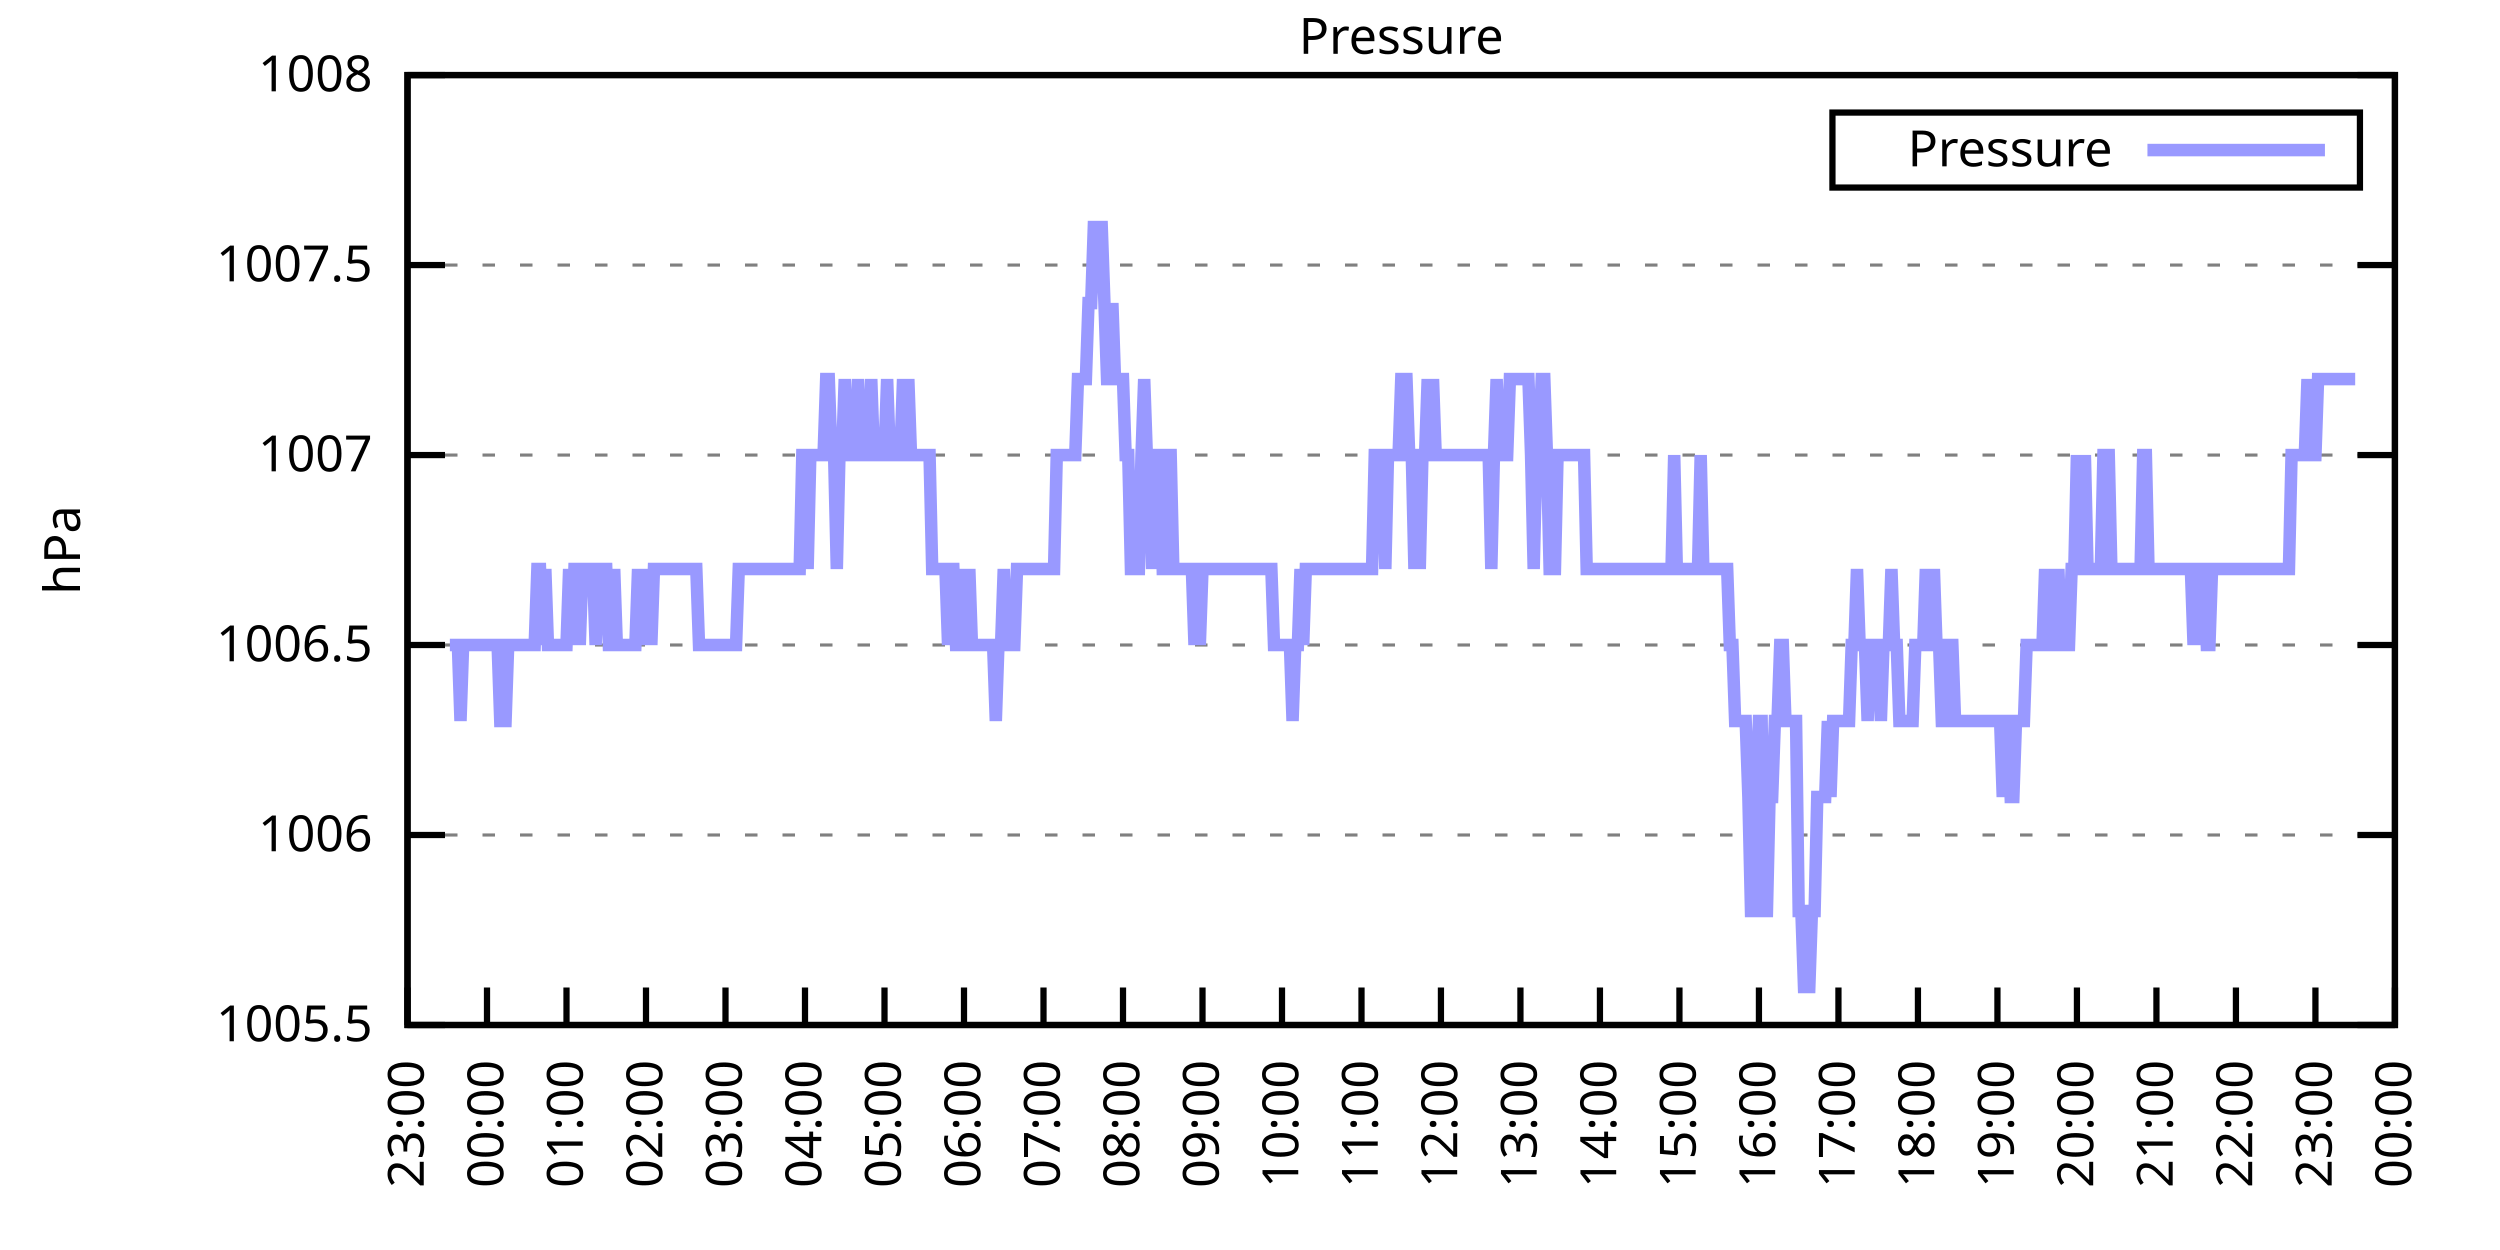
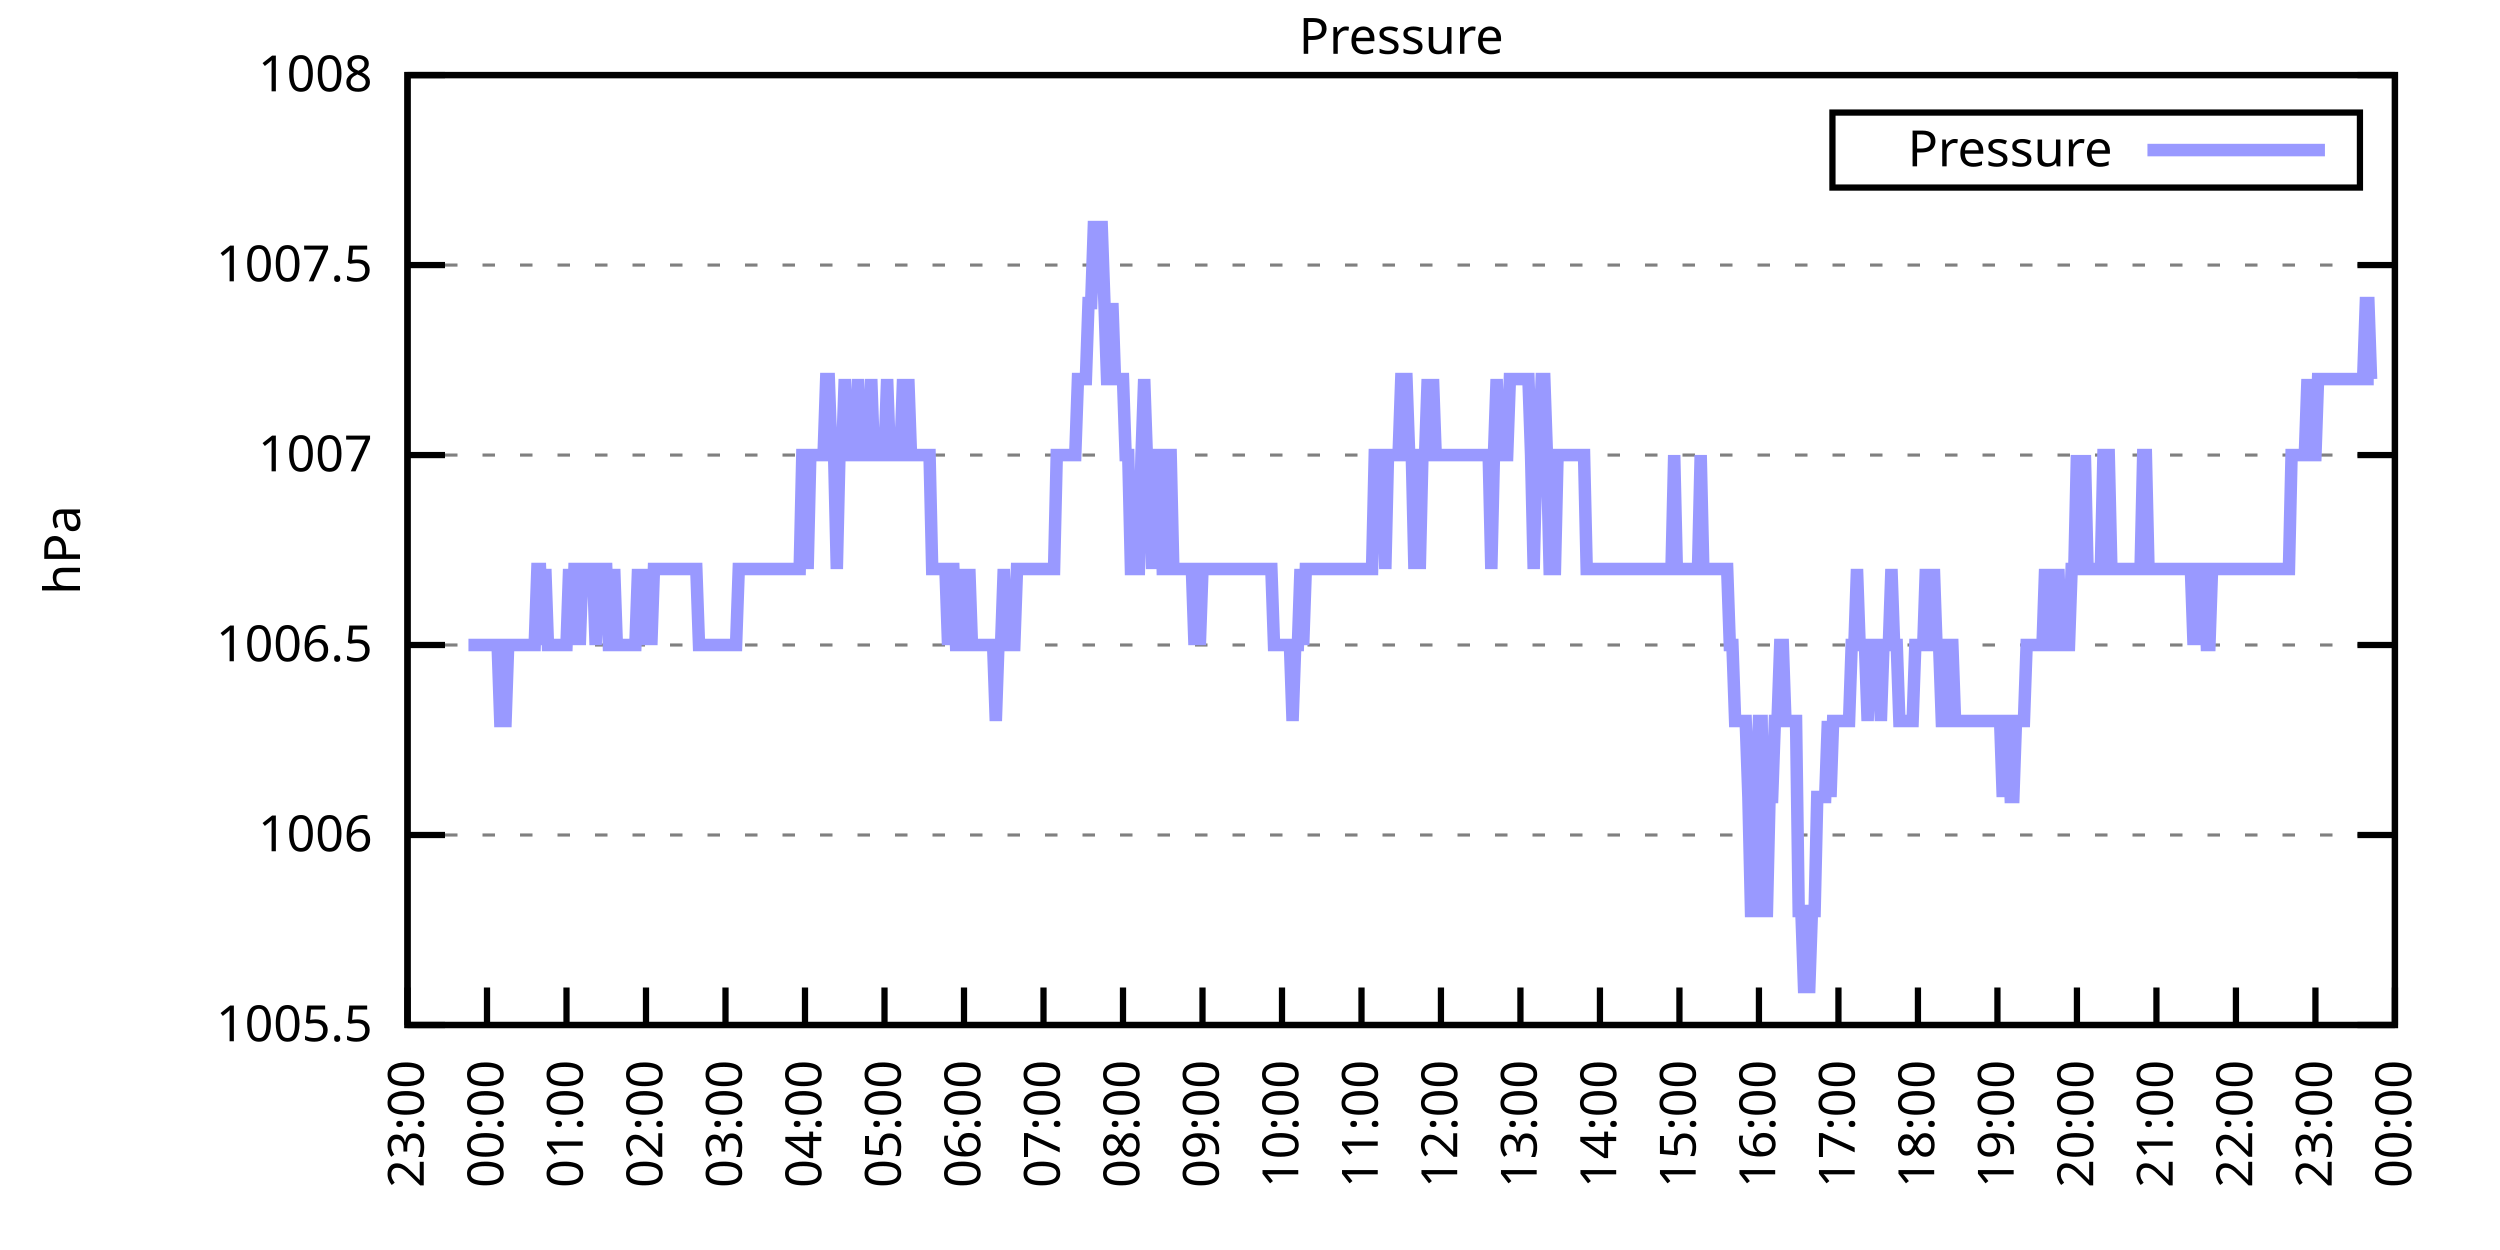
<svg xmlns="http://www.w3.org/2000/svg" xmlns:xlink="http://www.w3.org/1999/xlink" width="400" height="200" viewBox="0 0 400 200">
  <g id="gnuplot_canvas">
    <rect x="0" y="0" width="400" height="200" fill="none" />
    <defs>
      <circle id="gpDot" r="0.5" stroke-width="0.5" stroke="currentColor" />
      <path id="gpPt0" stroke-width="0.333" stroke="currentColor" d="M-1,0 h2 M0,-1 v2" />
      <path id="gpPt1" stroke-width="0.333" stroke="currentColor" d="M-1,-1 L1,1 M1,-1 L-1,1" />
      <path id="gpPt2" stroke-width="0.333" stroke="currentColor" d="M-1,0 L1,0 M0,-1 L0,1 M-1,-1 L1,1 M-1,1 L1,-1" />
      <rect id="gpPt3" stroke-width="0.333" stroke="currentColor" x="-1" y="-1" width="2" height="2" />
      <rect id="gpPt4" stroke-width="0.333" stroke="currentColor" fill="currentColor" x="-1" y="-1" width="2" height="2" />
      <circle id="gpPt5" stroke-width="0.333" stroke="currentColor" cx="0" cy="0" r="1" />
      <use xlink:href="#gpPt5" id="gpPt6" fill="currentColor" stroke="none" />
      <path id="gpPt7" stroke-width="0.333" stroke="currentColor" d="M0,-1.33 L-1.33,0.67 L1.33,0.67 z" />
      <use xlink:href="#gpPt7" id="gpPt8" fill="currentColor" stroke="none" />
      <use xlink:href="#gpPt7" id="gpPt9" stroke="currentColor" transform="rotate(180)" />
      <use xlink:href="#gpPt9" id="gpPt10" fill="currentColor" stroke="none" />
      <use xlink:href="#gpPt3" id="gpPt11" stroke="currentColor" transform="rotate(45)" />
      <use xlink:href="#gpPt11" id="gpPt12" fill="currentColor" stroke="none" />
      <path id="gpPt13" stroke-width="0.333" stroke="currentColor" d="M0,1.330 L1.265,0.411 L0.782,-1.067 L-0.782,-1.076 L-1.265,0.411 z" />
      <use xlink:href="#gpPt13" id="gpPt14" fill="currentColor" stroke="none" />
      <filter id="textbox" filterUnits="objectBoundingBox" x="0" y="0" height="1" width="1">
        <feFlood flood-color="white" flood-opacity="1" result="bgnd" />
        <feComposite in="SourceGraphic" in2="bgnd" operator="atop" />
      </filter>
      <filter id="greybox" filterUnits="objectBoundingBox" x="0" y="0" height="1" width="1">
        <feFlood flood-color="lightgrey" flood-opacity="1" result="grey" />
        <feComposite in="SourceGraphic" in2="grey" operator="atop" />
      </filter>
    </defs>
    <g fill="none" color="white" stroke="currentColor" stroke-width="1.00" stroke-linecap="butt" stroke-linejoin="miter">
</g>
    <g fill="none" color="black" stroke="currentColor" stroke-width="1.00" stroke-linecap="butt" stroke-linejoin="miter">
      <g stroke="none" shape-rendering="crispEdges">
        <polygon fill="rgb(255, 255, 255)" points="65.20,164.00 383.18,164.00 383.18,12.02 65.20,12.02 " />
      </g>
    </g>
    <g fill="none" color="black" stroke="currentColor" stroke-width="1.00" stroke-linecap="butt" stroke-linejoin="miter">
</g>
    <g fill="none" color="black" stroke="black" stroke-width="0.50" stroke-linecap="butt" stroke-linejoin="miter">
</g>
    <g fill="none" color="gray" stroke="currentColor" stroke-width="0.50" stroke-linecap="butt" stroke-linejoin="miter">
      <path stroke="gray" stroke-dasharray="2,4" class="gridline" d="M65.20,164.00 L383.19,164.00  " />
    </g>
    <g fill="none" color="gray" stroke="gray" stroke-width="1.00" stroke-linecap="butt" stroke-linejoin="miter">
</g>
    <g fill="none" color="black" stroke="currentColor" stroke-width="1.00" stroke-linecap="butt" stroke-linejoin="miter">
      <path stroke="black" d="M65.20,164.00 L71.20,164.00 M383.19,164.00 L377.19,164.00  " />
      <g transform="translate(59.60,166.60)" stroke="none" fill="black" font-family="Sans" font-size="8.00" text-anchor="end">
        <text>
          <tspan font-family="Sans"> 1005.5</tspan>
        </text>
      </g>
    </g>
    <g fill="none" color="black" stroke="currentColor" stroke-width="1.00" stroke-linecap="butt" stroke-linejoin="miter">
</g>
    <g fill="none" color="black" stroke="black" stroke-width="0.50" stroke-linecap="butt" stroke-linejoin="miter">
</g>
    <g fill="none" color="gray" stroke="currentColor" stroke-width="0.50" stroke-linecap="butt" stroke-linejoin="miter">
      <path stroke="gray" stroke-dasharray="2,4" class="gridline" d="M65.20,133.60 L383.19,133.60  " />
    </g>
    <g fill="none" color="gray" stroke="gray" stroke-width="1.00" stroke-linecap="butt" stroke-linejoin="miter">
</g>
    <g fill="none" color="black" stroke="currentColor" stroke-width="1.00" stroke-linecap="butt" stroke-linejoin="miter">
      <path stroke="black" d="M65.20,133.60 L71.20,133.60 M383.19,133.60 L377.19,133.60  " />
      <g transform="translate(59.60,136.20)" stroke="none" fill="black" font-family="Sans" font-size="8.00" text-anchor="end">
        <text>
          <tspan font-family="Sans"> 1006</tspan>
        </text>
      </g>
    </g>
    <g fill="none" color="black" stroke="currentColor" stroke-width="1.00" stroke-linecap="butt" stroke-linejoin="miter">
</g>
    <g fill="none" color="black" stroke="black" stroke-width="0.50" stroke-linecap="butt" stroke-linejoin="miter">
</g>
    <g fill="none" color="gray" stroke="currentColor" stroke-width="0.50" stroke-linecap="butt" stroke-linejoin="miter">
      <path stroke="gray" stroke-dasharray="2,4" class="gridline" d="M65.20,103.20 L383.19,103.20  " />
    </g>
    <g fill="none" color="gray" stroke="gray" stroke-width="1.00" stroke-linecap="butt" stroke-linejoin="miter">
</g>
    <g fill="none" color="black" stroke="currentColor" stroke-width="1.00" stroke-linecap="butt" stroke-linejoin="miter">
      <path stroke="black" d="M65.20,103.20 L71.20,103.20 M383.19,103.20 L377.19,103.20  " />
      <g transform="translate(59.60,105.80)" stroke="none" fill="black" font-family="Sans" font-size="8.00" text-anchor="end">
        <text>
          <tspan font-family="Sans"> 1006.5</tspan>
        </text>
      </g>
    </g>
    <g fill="none" color="black" stroke="currentColor" stroke-width="1.00" stroke-linecap="butt" stroke-linejoin="miter">
</g>
    <g fill="none" color="black" stroke="black" stroke-width="0.50" stroke-linecap="butt" stroke-linejoin="miter">
</g>
    <g fill="none" color="gray" stroke="currentColor" stroke-width="0.50" stroke-linecap="butt" stroke-linejoin="miter">
      <path stroke="gray" stroke-dasharray="2,4" class="gridline" d="M65.20,72.81 L383.19,72.81  " />
    </g>
    <g fill="none" color="gray" stroke="gray" stroke-width="1.00" stroke-linecap="butt" stroke-linejoin="miter">
</g>
    <g fill="none" color="black" stroke="currentColor" stroke-width="1.00" stroke-linecap="butt" stroke-linejoin="miter">
      <path stroke="black" d="M65.20,72.81 L71.20,72.81 M383.19,72.81 L377.19,72.81  " />
      <g transform="translate(59.60,75.41)" stroke="none" fill="black" font-family="Sans" font-size="8.00" text-anchor="end">
        <text>
          <tspan font-family="Sans"> 1007</tspan>
        </text>
      </g>
    </g>
    <g fill="none" color="black" stroke="currentColor" stroke-width="1.00" stroke-linecap="butt" stroke-linejoin="miter">
</g>
    <g fill="none" color="black" stroke="black" stroke-width="0.50" stroke-linecap="butt" stroke-linejoin="miter">
</g>
    <g fill="none" color="gray" stroke="currentColor" stroke-width="0.50" stroke-linecap="butt" stroke-linejoin="miter">
      <path stroke="gray" stroke-dasharray="2,4" class="gridline" d="M65.20,42.41 L383.19,42.41  " />
    </g>
    <g fill="none" color="gray" stroke="gray" stroke-width="1.00" stroke-linecap="butt" stroke-linejoin="miter">
</g>
    <g fill="none" color="black" stroke="currentColor" stroke-width="1.00" stroke-linecap="butt" stroke-linejoin="miter">
      <path stroke="black" d="M65.20,42.41 L71.20,42.41 M383.19,42.41 L377.19,42.41  " />
      <g transform="translate(59.60,45.01)" stroke="none" fill="black" font-family="Sans" font-size="8.00" text-anchor="end">
        <text>
          <tspan font-family="Sans"> 1007.5</tspan>
        </text>
      </g>
    </g>
    <g fill="none" color="black" stroke="currentColor" stroke-width="1.00" stroke-linecap="butt" stroke-linejoin="miter">
</g>
    <g fill="none" color="black" stroke="black" stroke-width="0.50" stroke-linecap="butt" stroke-linejoin="miter">
</g>
    <g fill="none" color="gray" stroke="currentColor" stroke-width="0.50" stroke-linecap="butt" stroke-linejoin="miter">
      <path stroke="gray" stroke-dasharray="2,4" class="gridline" d="M65.20,12.01 L383.19,12.01  " />
    </g>
    <g fill="none" color="gray" stroke="gray" stroke-width="1.00" stroke-linecap="butt" stroke-linejoin="miter">
</g>
    <g fill="none" color="black" stroke="currentColor" stroke-width="1.00" stroke-linecap="butt" stroke-linejoin="miter">
      <path stroke="black" d="M65.20,12.01 L71.20,12.01 M383.19,12.01 L377.19,12.01  " />
      <g transform="translate(59.60,14.61)" stroke="none" fill="black" font-family="Sans" font-size="8.00" text-anchor="end">
        <text>
          <tspan font-family="Sans"> 1008</tspan>
        </text>
      </g>
    </g>
    <g fill="none" color="black" stroke="currentColor" stroke-width="1.00" stroke-linecap="butt" stroke-linejoin="miter">
      <path stroke="black" d="M65.20,164.00 L65.20,158.00  " />
      <g transform="translate(67.80,169.60) rotate(270.00)" stroke="none" fill="black" font-family="Sans" font-size="8.00" text-anchor="end">
        <text>
          <tspan font-family="Sans">23:00</tspan>
        </text>
      </g>
    </g>
    <g fill="none" color="black" stroke="currentColor" stroke-width="1.00" stroke-linecap="butt" stroke-linejoin="miter">
      <path stroke="black" d="M77.92,164.00 L77.92,158.00  " />
      <g transform="translate(80.52,169.60) rotate(270.00)" stroke="none" fill="black" font-family="Sans" font-size="8.00" text-anchor="end">
        <text>
          <tspan font-family="Sans">00:00</tspan>
        </text>
      </g>
    </g>
    <g fill="none" color="black" stroke="currentColor" stroke-width="1.00" stroke-linecap="butt" stroke-linejoin="miter">
      <path stroke="black" d="M90.64,164.00 L90.64,158.00  " />
      <g transform="translate(93.24,169.60) rotate(270.00)" stroke="none" fill="black" font-family="Sans" font-size="8.00" text-anchor="end">
        <text>
          <tspan font-family="Sans">01:00</tspan>
        </text>
      </g>
    </g>
    <g fill="none" color="black" stroke="currentColor" stroke-width="1.00" stroke-linecap="butt" stroke-linejoin="miter">
      <path stroke="black" d="M103.36,164.00 L103.36,158.00  " />
      <g transform="translate(105.96,169.60) rotate(270.00)" stroke="none" fill="black" font-family="Sans" font-size="8.00" text-anchor="end">
        <text>
          <tspan font-family="Sans">02:00</tspan>
        </text>
      </g>
    </g>
    <g fill="none" color="black" stroke="currentColor" stroke-width="1.00" stroke-linecap="butt" stroke-linejoin="miter">
      <path stroke="black" d="M116.08,164.00 L116.08,158.00  " />
      <g transform="translate(118.68,169.60) rotate(270.00)" stroke="none" fill="black" font-family="Sans" font-size="8.00" text-anchor="end">
        <text>
          <tspan font-family="Sans">03:00</tspan>
        </text>
      </g>
    </g>
    <g fill="none" color="black" stroke="currentColor" stroke-width="1.00" stroke-linecap="butt" stroke-linejoin="miter">
      <path stroke="black" d="M128.80,164.00 L128.80,158.00  " />
      <g transform="translate(131.40,169.60) rotate(270.00)" stroke="none" fill="black" font-family="Sans" font-size="8.00" text-anchor="end">
        <text>
          <tspan font-family="Sans">04:00</tspan>
        </text>
      </g>
    </g>
    <g fill="none" color="black" stroke="currentColor" stroke-width="1.00" stroke-linecap="butt" stroke-linejoin="miter">
      <path stroke="black" d="M141.52,164.00 L141.52,158.00  " />
      <g transform="translate(144.12,169.60) rotate(270.00)" stroke="none" fill="black" font-family="Sans" font-size="8.00" text-anchor="end">
        <text>
          <tspan font-family="Sans">05:00</tspan>
        </text>
      </g>
    </g>
    <g fill="none" color="black" stroke="currentColor" stroke-width="1.00" stroke-linecap="butt" stroke-linejoin="miter">
      <path stroke="black" d="M154.24,164.00 L154.24,158.00  " />
      <g transform="translate(156.84,169.60) rotate(270.00)" stroke="none" fill="black" font-family="Sans" font-size="8.00" text-anchor="end">
        <text>
          <tspan font-family="Sans">06:00</tspan>
        </text>
      </g>
    </g>
    <g fill="none" color="black" stroke="currentColor" stroke-width="1.00" stroke-linecap="butt" stroke-linejoin="miter">
      <path stroke="black" d="M166.96,164.00 L166.96,158.00  " />
      <g transform="translate(169.56,169.60) rotate(270.00)" stroke="none" fill="black" font-family="Sans" font-size="8.00" text-anchor="end">
        <text>
          <tspan font-family="Sans">07:00</tspan>
        </text>
      </g>
    </g>
    <g fill="none" color="black" stroke="currentColor" stroke-width="1.00" stroke-linecap="butt" stroke-linejoin="miter">
      <path stroke="black" d="M179.68,164.00 L179.68,158.00  " />
      <g transform="translate(182.28,169.60) rotate(270.00)" stroke="none" fill="black" font-family="Sans" font-size="8.00" text-anchor="end">
        <text>
          <tspan font-family="Sans">08:00</tspan>
        </text>
      </g>
    </g>
    <g fill="none" color="black" stroke="currentColor" stroke-width="1.00" stroke-linecap="butt" stroke-linejoin="miter">
      <path stroke="black" d="M192.40,164.00 L192.40,158.00  " />
      <g transform="translate(195.00,169.60) rotate(270.00)" stroke="none" fill="black" font-family="Sans" font-size="8.00" text-anchor="end">
        <text>
          <tspan font-family="Sans">09:00</tspan>
        </text>
      </g>
    </g>
    <g fill="none" color="black" stroke="currentColor" stroke-width="1.00" stroke-linecap="butt" stroke-linejoin="miter">
      <path stroke="black" d="M205.12,164.00 L205.12,158.00  " />
      <g transform="translate(207.72,169.60) rotate(270.00)" stroke="none" fill="black" font-family="Sans" font-size="8.00" text-anchor="end">
        <text>
          <tspan font-family="Sans">10:00</tspan>
        </text>
      </g>
    </g>
    <g fill="none" color="black" stroke="currentColor" stroke-width="1.00" stroke-linecap="butt" stroke-linejoin="miter">
      <path stroke="black" d="M217.84,164.00 L217.84,158.00  " />
      <g transform="translate(220.44,169.60) rotate(270.00)" stroke="none" fill="black" font-family="Sans" font-size="8.00" text-anchor="end">
        <text>
          <tspan font-family="Sans">11:00</tspan>
        </text>
      </g>
    </g>
    <g fill="none" color="black" stroke="currentColor" stroke-width="1.00" stroke-linecap="butt" stroke-linejoin="miter">
      <path stroke="black" d="M230.55,164.00 L230.55,158.00  " />
      <g transform="translate(233.15,169.60) rotate(270.00)" stroke="none" fill="black" font-family="Sans" font-size="8.00" text-anchor="end">
        <text>
          <tspan font-family="Sans">12:00</tspan>
        </text>
      </g>
    </g>
    <g fill="none" color="black" stroke="currentColor" stroke-width="1.00" stroke-linecap="butt" stroke-linejoin="miter">
      <path stroke="black" d="M243.27,164.00 L243.27,158.00  " />
      <g transform="translate(245.87,169.60) rotate(270.00)" stroke="none" fill="black" font-family="Sans" font-size="8.00" text-anchor="end">
        <text>
          <tspan font-family="Sans">13:00</tspan>
        </text>
      </g>
    </g>
    <g fill="none" color="black" stroke="currentColor" stroke-width="1.00" stroke-linecap="butt" stroke-linejoin="miter">
      <path stroke="black" d="M255.99,164.00 L255.99,158.00  " />
      <g transform="translate(258.59,169.60) rotate(270.00)" stroke="none" fill="black" font-family="Sans" font-size="8.00" text-anchor="end">
        <text>
          <tspan font-family="Sans">14:00</tspan>
        </text>
      </g>
    </g>
    <g fill="none" color="black" stroke="currentColor" stroke-width="1.00" stroke-linecap="butt" stroke-linejoin="miter">
      <path stroke="black" d="M268.71,164.00 L268.71,158.00  " />
      <g transform="translate(271.31,169.60) rotate(270.00)" stroke="none" fill="black" font-family="Sans" font-size="8.00" text-anchor="end">
        <text>
          <tspan font-family="Sans">15:00</tspan>
        </text>
      </g>
    </g>
    <g fill="none" color="black" stroke="currentColor" stroke-width="1.00" stroke-linecap="butt" stroke-linejoin="miter">
      <path stroke="black" d="M281.43,164.00 L281.43,158.00  " />
      <g transform="translate(284.03,169.60) rotate(270.00)" stroke="none" fill="black" font-family="Sans" font-size="8.00" text-anchor="end">
        <text>
          <tspan font-family="Sans">16:00</tspan>
        </text>
      </g>
    </g>
    <g fill="none" color="black" stroke="currentColor" stroke-width="1.00" stroke-linecap="butt" stroke-linejoin="miter">
      <path stroke="black" d="M294.15,164.00 L294.15,158.00  " />
      <g transform="translate(296.75,169.60) rotate(270.00)" stroke="none" fill="black" font-family="Sans" font-size="8.00" text-anchor="end">
        <text>
          <tspan font-family="Sans">17:00</tspan>
        </text>
      </g>
    </g>
    <g fill="none" color="black" stroke="currentColor" stroke-width="1.00" stroke-linecap="butt" stroke-linejoin="miter">
      <path stroke="black" d="M306.87,164.00 L306.87,158.00  " />
      <g transform="translate(309.47,169.60) rotate(270.00)" stroke="none" fill="black" font-family="Sans" font-size="8.00" text-anchor="end">
        <text>
          <tspan font-family="Sans">18:00</tspan>
        </text>
      </g>
    </g>
    <g fill="none" color="black" stroke="currentColor" stroke-width="1.00" stroke-linecap="butt" stroke-linejoin="miter">
      <path stroke="black" d="M319.59,164.00 L319.59,158.00  " />
      <g transform="translate(322.19,169.60) rotate(270.00)" stroke="none" fill="black" font-family="Sans" font-size="8.00" text-anchor="end">
        <text>
          <tspan font-family="Sans">19:00</tspan>
        </text>
      </g>
    </g>
    <g fill="none" color="black" stroke="currentColor" stroke-width="1.00" stroke-linecap="butt" stroke-linejoin="miter">
      <path stroke="black" d="M332.31,164.00 L332.31,158.00  " />
      <g transform="translate(334.91,169.60) rotate(270.00)" stroke="none" fill="black" font-family="Sans" font-size="8.00" text-anchor="end">
        <text>
          <tspan font-family="Sans">20:00</tspan>
        </text>
      </g>
    </g>
    <g fill="none" color="black" stroke="currentColor" stroke-width="1.00" stroke-linecap="butt" stroke-linejoin="miter">
      <path stroke="black" d="M345.03,164.00 L345.03,158.00  " />
      <g transform="translate(347.63,169.60) rotate(270.00)" stroke="none" fill="black" font-family="Sans" font-size="8.00" text-anchor="end">
        <text>
          <tspan font-family="Sans">21:00</tspan>
        </text>
      </g>
    </g>
    <g fill="none" color="black" stroke="currentColor" stroke-width="1.00" stroke-linecap="butt" stroke-linejoin="miter">
      <path stroke="black" d="M357.75,164.00 L357.75,158.00  " />
      <g transform="translate(360.35,169.60) rotate(270.00)" stroke="none" fill="black" font-family="Sans" font-size="8.00" text-anchor="end">
        <text>
          <tspan font-family="Sans">22:00</tspan>
        </text>
      </g>
    </g>
    <g fill="none" color="black" stroke="currentColor" stroke-width="1.00" stroke-linecap="butt" stroke-linejoin="miter">
      <path stroke="black" d="M370.47,164.00 L370.47,158.00  " />
      <g transform="translate(373.07,169.60) rotate(270.00)" stroke="none" fill="black" font-family="Sans" font-size="8.00" text-anchor="end">
        <text>
          <tspan font-family="Sans">23:00</tspan>
        </text>
      </g>
    </g>
    <g fill="none" color="black" stroke="currentColor" stroke-width="1.00" stroke-linecap="butt" stroke-linejoin="miter">
      <path stroke="black" d="M383.19,164.00 L383.19,158.00  " />
      <g transform="translate(385.79,169.60) rotate(270.00)" stroke="none" fill="black" font-family="Sans" font-size="8.00" text-anchor="end">
        <text>
          <tspan font-family="Sans">00:00</tspan>
        </text>
      </g>
    </g>
    <g fill="none" color="black" stroke="currentColor" stroke-width="1.00" stroke-linecap="butt" stroke-linejoin="miter">
</g>
    <g fill="none" color="black" stroke="currentColor" stroke-width="1.00" stroke-linecap="butt" stroke-linejoin="miter">
      <path stroke="black" d="M65.20,12.01 L65.20,164.00 L383.19,164.00 L383.19,12.01 L65.20,12.01 Z  " />
    </g>
    <g fill="none" color="black" stroke="currentColor" stroke-width="1.00" stroke-linecap="butt" stroke-linejoin="miter">
</g>
    <g fill="none" color="black" stroke="currentColor" stroke-width="1.00" stroke-linecap="butt" stroke-linejoin="miter">
      <path stroke="black" d="M293.19,30.01 L293.19,18.01 L377.59,18.01 L377.59,30.01 L293.19,30.01 Z  " />
    </g>
    <g id="Pressure_plot_1">
      <g fill="none" color="white" stroke="black" stroke-width="2.00" stroke-linecap="butt" stroke-linejoin="miter">
</g>
      <g fill="none" color="black" stroke="currentColor" stroke-width="2.00" stroke-linecap="butt" stroke-linejoin="miter">
        <g transform="translate(337.99,26.61)" stroke="none" fill="black" font-family="Sans" font-size="8.00" text-anchor="end">
          <text>
            <tspan font-family="Sans">Pressure</tspan>
          </text>
        </g>
      </g>
      <g fill="none" color="black" stroke="currentColor" stroke-width="2.00" stroke-linecap="butt" stroke-linejoin="miter">
-         <path stroke="rgb(153, 153, 255)" d="M343.59,24.01 L371.99,24.01 M71.98,103.20 L72.41,103.20 L72.83,103.20 L73.26,103.20 L73.68,115.36 L74.10,103.20   L74.53,103.20 L74.95,103.20 L75.38,103.20 L75.80,103.20 L76.22,103.20 L76.65,103.20 L77.07,103.20 L77.50,103.20   L77.92,103.20 L78.34,103.20 L78.77,103.20 L79.19,103.20 L79.62,103.20 L80.04,115.36 L80.46,115.36 L80.89,115.36   L81.31,103.20 L81.74,103.20 L82.16,103.20 L82.58,103.20 L83.01,103.20 L83.43,103.20 L83.86,103.20 L84.28,103.20   L84.70,103.20 L85.13,103.20 L85.55,103.20 L85.98,91.04 L86.40,91.04 L86.82,103.20 L87.25,91.04 L87.67,103.20   L88.10,103.20 L88.52,103.20 L88.94,103.20 L89.37,103.20 L89.79,103.20 L90.22,103.20 L90.64,103.20 L91.06,91.04   L91.49,103.20 L91.91,91.04 L92.34,91.04 L92.76,103.20 L93.18,91.04 L93.61,91.04 L94.03,91.04 L94.46,91.04   L94.88,91.04 L95.30,103.20 L95.73,91.04 L96.15,91.04 L96.58,91.04 L97.00,91.04 L97.42,103.20 L97.85,103.20   L98.27,91.04 L98.69,103.20 L99.12,103.20 L99.54,103.20 L99.97,103.20 L100.39,103.20 L100.81,103.20 L101.24,103.20   L101.66,103.20 L102.09,91.04 L102.51,103.20 L102.93,91.04 L103.36,103.20 L103.78,91.04 L104.21,103.20 L104.63,91.04   L105.05,91.04 L105.48,91.04 L105.90,91.04 L106.33,91.04 L106.75,91.04 L107.17,91.04 L107.60,91.04 L108.02,91.04   L108.45,91.04 L108.87,91.04 L109.29,91.04 L109.72,91.04 L110.14,91.04 L110.57,91.04 L110.99,91.04 L111.41,91.04   L111.84,103.20 L112.26,103.20 L112.69,103.20 L113.11,103.20 L113.53,103.20 L113.96,103.20 L114.38,103.20 L114.81,103.20   L115.23,103.20 L115.65,103.20 L116.08,103.20 L116.50,103.20 L116.93,103.20 L117.35,103.20 L117.77,103.20 L118.20,91.04   L118.62,91.04 L119.05,91.04 L119.47,91.04 L119.89,91.04 L120.32,91.04 L120.74,91.04 L121.17,91.04 L121.59,91.04   L122.01,91.04 L122.44,91.04 L122.86,91.04 L123.29,91.04 L123.71,91.04 L124.13,91.04 L124.56,91.04 L124.98,91.04   L125.41,91.04 L125.83,91.04 L126.25,91.04 L126.68,91.04 L127.10,91.04 L127.53,91.04 L127.95,91.04 L128.37,72.81   L128.80,72.81 L129.22,91.04 L129.65,72.81 L130.07,72.81 L130.49,72.81 L130.92,72.81 L131.34,72.81 L131.77,72.81   L132.19,60.65 L132.61,60.65 L133.04,72.81 L133.46,72.81 L133.89,91.04 L134.31,72.81 L134.73,72.81 L135.16,60.65   L135.58,72.81 L136.01,72.81 L136.43,72.81 L136.85,72.81 L137.28,60.65 L137.70,72.81 L138.13,72.81 L138.55,72.81   L138.97,72.81 L139.40,60.65 L139.82,72.81 L140.25,72.81 L140.67,72.81 L141.09,72.81 L141.52,72.81 L141.94,60.65   L142.37,72.81 L142.79,72.81 L143.21,72.81 L143.64,72.81 L144.06,72.81 L144.49,60.65 L144.91,72.81 L145.33,60.65   L145.76,72.81 L146.18,72.81 L146.61,72.81 L147.03,72.81 L147.45,72.81 L147.88,72.81 L148.30,72.81 L148.73,72.81   L149.15,91.04 L149.57,91.04 L150.00,91.04 L150.42,91.04 L150.85,91.04 L151.27,91.04 L151.69,103.20 L152.12,91.04   L152.54,91.04 L152.97,103.20 L153.39,103.20 L153.81,103.20 L154.24,91.04 L154.66,103.20 L155.09,91.04 L155.51,103.20   L155.93,103.20 L156.36,103.20 L156.78,103.20 L157.21,103.20 L157.63,103.20 L158.05,103.20 L158.48,103.20 L158.90,103.20   L159.33,115.36 L159.75,103.20 L160.17,103.20 L160.60,91.04 L161.02,103.20 L161.44,103.20 L161.87,103.20 L162.29,103.20   L162.72,91.04 L163.14,91.04 L163.56,91.04 L163.99,91.04 L164.41,91.04 L164.84,91.04 L165.26,91.04 L165.68,91.04   L166.11,91.04 L166.53,91.04 L166.96,91.04 L167.38,91.04 L167.80,91.04 L168.23,91.04 L168.65,91.04 L169.08,72.81   L169.50,72.81 L169.92,72.81 L170.35,72.81 L170.77,72.81 L171.20,72.81 L171.62,72.81 L172.04,72.81 L172.47,60.65   L172.89,60.65 L173.32,60.65 L173.74,60.65 L174.16,48.49 L174.59,48.49 L175.01,36.33 L175.44,36.33 L175.86,36.33   L176.28,36.33 L176.71,48.49 L177.13,60.65 L177.56,60.65 L177.98,48.49 L178.40,60.65 L178.83,60.65 L179.25,60.65   L179.68,60.65 L180.10,72.81 L180.52,72.81 L180.95,91.04 L181.37,91.04 L181.80,91.04 L182.22,91.04 L182.64,72.81   L183.07,60.65 L183.49,72.81 L183.92,72.81 L184.34,91.04 L184.76,72.81 L185.19,72.81 L185.61,72.81 L186.04,91.04   L186.46,91.04 L186.88,72.81 L187.31,72.81 L187.73,91.04 L188.16,91.04 L188.58,91.04 L189.00,91.04 L189.43,91.04   L189.85,91.04 L190.28,91.04 L190.70,91.04 L191.12,103.20 L191.55,91.04 L191.97,103.20 L192.40,91.04 L192.82,91.04   L193.24,91.04 L193.67,91.04 L194.09,91.04 L194.52,91.04 L194.94,91.04 L195.36,91.04 L195.79,91.04 L196.21,91.04   L196.64,91.04 L197.06,91.04 L197.48,91.04 L197.91,91.04 L198.33,91.04 L198.76,91.04 L199.18,91.04 L199.60,91.04   L200.03,91.04 L200.45,91.04 L200.88,91.04 L201.30,91.04 L201.72,91.04 L202.15,91.04 L202.57,91.04 L203.00,91.04   L203.42,91.04 L203.84,103.20 L204.27,103.20 L204.69,103.20 L205.12,103.20 L205.54,103.20 L205.96,103.20 L206.39,103.20   L206.81,115.36 L207.24,103.20 L207.66,103.20 L208.08,91.04 L208.51,103.20 L208.93,91.04 L209.36,91.04 L209.78,91.04   L210.20,91.04 L210.63,91.04 L211.05,91.04 L211.48,91.04 L211.90,91.04 L212.32,91.04 L212.75,91.04 L213.17,91.04   L213.60,91.04 L214.02,91.04 L214.44,91.04 L214.87,91.04 L215.29,91.04 L215.72,91.04 L216.14,91.04 L216.56,91.04   L216.99,91.04 L217.41,91.04 L217.84,91.04 L218.26,91.04 L218.68,91.04 L219.11,91.04 L219.53,91.04 L219.96,72.81   L220.38,72.81 L220.80,72.81 L221.23,72.81 L221.65,91.04 L222.08,72.81 L222.50,72.81 L222.92,72.81 L223.35,72.81   L223.77,72.81 L224.20,60.65 L224.62,60.65 L225.04,60.65 L225.47,72.81 L225.89,72.81 L226.31,91.04 L226.74,72.81   L227.16,91.04 L227.59,72.81 L228.01,72.81 L228.43,60.65 L228.86,72.81 L229.28,60.65 L229.71,72.81 L230.13,72.81   L230.55,72.81 L230.98,72.81 L231.40,72.81 L231.83,72.81 L232.25,72.81 L232.67,72.81 L233.10,72.81 L233.52,72.81   L233.95,72.81 L234.37,72.81 L234.79,72.81 L235.22,72.81 L235.64,72.81 L236.07,72.81 L236.49,72.81 L236.91,72.81   L237.34,72.81 L237.76,72.81 L238.19,72.81 L238.61,91.04 L239.03,72.81 L239.46,60.65 L239.88,72.81 L240.31,72.81   L240.73,72.81 L241.15,72.81 L241.58,60.65 L242.00,60.65 L242.43,60.65 L242.85,60.65 L243.27,60.65 L243.70,60.65   L244.12,60.65 L244.55,60.65 L244.97,72.81 L245.39,91.04 L245.82,72.81 L246.24,72.81 L246.67,60.65 L247.09,60.65   L247.51,72.81 L247.94,91.04 L248.36,91.04 L248.79,91.04 L249.21,72.81 L249.63,72.81 L250.06,72.81 L250.48,72.81   L250.91,72.81 L251.33,72.81 L251.75,72.81 L252.18,72.81 L252.60,72.81 L253.03,72.81 L253.45,72.81 L253.87,91.04   L254.30,91.04 L254.72,91.04 L255.15,91.04 L255.57,91.04 L255.99,91.04 L256.42,91.04 L256.84,91.04 L257.27,91.04   L257.69,91.04 L258.11,91.04 L258.54,91.04 L258.96,91.04 L259.39,91.04 L259.81,91.04 L260.23,91.04 L260.66,91.04   L261.08,91.04 L261.51,91.04 L261.93,91.04 L262.35,91.04 L262.78,91.04 L263.20,91.04 L263.63,91.04 L264.05,91.04   L264.47,91.04 L264.90,91.04 L265.32,91.04 L265.75,91.04 L266.17,91.04 L266.59,91.04 L267.02,91.04 L267.44,91.04   L267.87,72.81 L268.29,91.04 L268.71,91.04 L269.14,91.04 L269.56,91.04 L269.99,91.04 L270.41,91.04 L270.83,91.04   L271.26,91.04 L271.68,91.04 L272.11,72.81 L272.53,91.04 L272.95,91.04 L273.38,91.04 L273.80,91.04 L274.23,91.04   L274.65,91.04 L275.07,91.04 L275.50,91.04 L275.92,91.04 L276.35,91.04 L276.77,103.20 L277.19,103.20 L277.62,115.36   L278.04,115.36 L278.47,115.36 L278.89,115.36 L279.31,115.36 L279.74,127.52 L280.16,145.76 L280.59,145.76 L281.01,127.52   L281.43,115.36 L281.86,115.36 L282.28,145.76 L282.71,145.76 L283.13,127.52 L283.55,127.52 L283.98,115.36 L284.40,115.36   L284.83,103.20 L285.25,103.20 L285.67,115.36 L286.10,115.36 L286.52,115.36 L286.95,115.36 L287.37,115.36 L287.79,145.76   L288.22,145.76 L288.64,157.92 L289.06,157.92 L289.49,157.92 L289.91,145.76 L290.34,145.76 L290.76,127.52 L291.18,127.52   L291.61,127.52 L292.03,127.52 L292.46,115.36 L292.88,127.52 L293.30,115.36 L293.73,115.36 L294.15,115.36 L294.58,115.36   L295.00,115.36 L295.42,115.36 L295.85,115.36 L296.27,103.20 L296.70,103.20 L297.12,91.04 L297.54,103.20 L297.97,103.20   L298.39,103.20 L298.82,115.36 L299.24,103.20 L299.66,103.20 L300.09,103.20 L300.51,103.20 L300.94,115.36 L301.36,103.20   L301.78,103.20 L302.21,103.20 L302.63,91.04 L303.06,103.20 L303.48,103.20 L303.90,115.36 L304.33,115.36 L304.75,115.36   L305.18,115.36 L305.60,115.36 L306.02,115.36 L306.45,103.20 L306.87,103.20 L307.30,103.20 L307.72,103.20 L308.14,91.04   L308.57,103.20 L308.99,103.20 L309.42,91.04 L309.84,103.20 L310.26,103.20 L310.69,115.36 L311.11,115.36 L311.54,103.20   L311.96,103.20 L312.38,103.20 L312.81,115.36 L313.23,115.36 L313.66,115.36 L314.08,115.36 L314.50,115.36 L314.93,115.36   L315.35,115.36 L315.78,115.36 L316.20,115.36 L316.62,115.36 L317.05,115.36 L317.47,115.36 L317.90,115.36 L318.32,115.36   L318.74,115.36 L319.17,115.36 L319.59,115.36 L320.02,115.36 L320.44,127.52 L320.86,115.36 L321.29,115.36 L321.71,127.52   L322.14,127.52 L322.56,115.36 L322.98,115.36 L323.41,115.36 L323.83,115.36 L324.26,103.20 L324.68,103.20 L325.10,103.20   L325.53,103.20 L325.95,103.20 L326.38,103.20 L326.80,103.20 L327.22,91.04 L327.65,103.20 L328.07,103.20 L328.50,91.04   L328.92,103.20 L329.34,91.04 L329.77,103.20 L330.19,103.20 L330.62,103.20 L331.04,103.20 L331.46,91.04 L331.89,91.04   L332.31,72.81 L332.74,91.04 L333.16,91.04 L333.58,72.81 L334.01,91.04 L334.43,91.04 L334.86,91.04 L335.28,91.04   L335.70,91.04 L336.13,91.04 L336.55,72.81 L336.98,72.81 L337.40,72.81 L337.82,91.04 L338.25,91.04 L338.67,91.04   L339.10,91.04 L339.52,91.04 L339.94,91.04 L340.37,91.04 L340.79,91.04 L341.22,91.04 L341.64,91.04 L342.06,91.04   L342.49,91.04 L342.91,72.81 L343.34,72.81 L343.76,91.04 L344.18,91.04 L344.61,91.04 L345.03,91.04 L345.46,91.04   L345.88,91.04 L346.30,91.04 L346.73,91.04 L347.15,91.04 L347.58,91.04 L348.00,91.04 L348.42,91.04 L348.85,91.04   L349.27,91.04 L349.70,91.04 L350.12,91.04 L350.54,91.04 L350.97,103.20 L351.39,91.04 L351.81,103.20 L352.24,91.04   L352.66,91.04 L353.09,103.20 L353.51,103.20 L353.93,91.04 L354.36,91.04 L354.78,91.04 L355.21,91.04 L355.63,91.04   L356.05,91.04 L356.48,91.04 L356.90,91.04 L357.33,91.04 L357.75,91.04 L358.17,91.04 L358.60,91.04 L359.02,91.04   L359.45,91.04 L359.87,91.04 L360.29,91.04 L360.72,91.04 L361.14,91.04 L361.57,91.04 L361.99,91.04 L362.41,91.04   L362.84,91.04 L363.26,91.04 L363.69,91.04 L364.11,91.04 L364.53,91.04 L364.96,91.04 L365.38,91.04 L365.81,91.04   L366.23,91.04 L366.65,72.81 L367.08,72.81 L367.50,72.81 L367.93,72.81 L368.35,72.81 L368.77,72.81 L369.20,60.65   L369.62,72.81 L370.05,72.81 L370.47,72.81 L370.89,60.65 L371.32,60.65 L371.74,60.65 L372.17,60.65 L372.59,60.65   L373.01,60.65 L373.44,60.65 L373.86,60.65 L374.29,60.65 L374.71,60.65 L375.13,60.65 L375.56,60.65 L375.98,60.65   L376.41,60.65 L376.83,60.65  " />
+         <path stroke="rgb(153, 153, 255)" d="M343.59,24.01 L371.99,24.01 M74.95,103.20 L75.38,103.20 L75.80,103.20 L76.22,103.20 L76.65,103.20 L77.07,103.20   L77.50,103.20 L77.92,103.20 L78.34,103.20 L78.77,103.20 L79.19,103.20 L79.62,103.20 L80.04,115.36 L80.46,115.36   L80.89,115.36 L81.31,103.20 L81.74,103.20 L82.16,103.20 L82.58,103.20 L83.01,103.20 L83.43,103.20 L83.86,103.20   L84.28,103.20 L84.70,103.20 L85.13,103.20 L85.55,103.20 L85.98,91.04 L86.40,91.04 L86.82,103.20 L87.25,91.04   L87.67,103.20 L88.10,103.20 L88.52,103.20 L88.94,103.20 L89.37,103.20 L89.79,103.20 L90.22,103.20 L90.64,103.20   L91.06,91.04 L91.49,103.20 L91.91,91.04 L92.34,91.04 L92.76,103.20 L93.18,91.04 L93.61,91.04 L94.03,91.04   L94.46,91.04 L94.88,91.04 L95.30,103.20 L95.73,91.04 L96.15,91.04 L96.58,91.04 L97.00,91.04 L97.42,103.20   L97.85,103.20 L98.27,91.04 L98.69,103.20 L99.12,103.20 L99.54,103.20 L99.97,103.20 L100.39,103.20 L100.81,103.20   L101.24,103.20 L101.66,103.20 L102.09,91.04 L102.51,103.20 L102.93,91.04 L103.36,103.20 L103.78,91.04 L104.21,103.20   L104.63,91.04 L105.05,91.04 L105.48,91.04 L105.90,91.04 L106.33,91.04 L106.75,91.04 L107.17,91.04 L107.60,91.04   L108.02,91.04 L108.45,91.04 L108.87,91.04 L109.29,91.04 L109.72,91.04 L110.14,91.04 L110.57,91.04 L110.99,91.04   L111.41,91.04 L111.84,103.20 L112.26,103.20 L112.69,103.20 L113.11,103.20 L113.53,103.20 L113.96,103.20 L114.38,103.20   L114.81,103.20 L115.23,103.20 L115.65,103.20 L116.08,103.20 L116.50,103.20 L116.93,103.20 L117.35,103.20 L117.77,103.20   L118.20,91.04 L118.62,91.04 L119.05,91.04 L119.47,91.04 L119.89,91.04 L120.32,91.04 L120.74,91.04 L121.17,91.04   L121.59,91.04 L122.01,91.04 L122.44,91.04 L122.86,91.04 L123.29,91.04 L123.71,91.04 L124.13,91.04 L124.56,91.04   L124.98,91.04 L125.41,91.04 L125.83,91.04 L126.25,91.04 L126.68,91.04 L127.10,91.04 L127.53,91.04 L127.95,91.04   L128.37,72.81 L128.80,72.81 L129.22,91.04 L129.65,72.81 L130.07,72.81 L130.49,72.81 L130.92,72.81 L131.34,72.81   L131.77,72.81 L132.19,60.65 L132.61,60.65 L133.04,72.81 L133.46,72.81 L133.89,91.04 L134.31,72.81 L134.73,72.81   L135.16,60.65 L135.58,72.81 L136.01,72.81 L136.43,72.81 L136.85,72.81 L137.28,60.65 L137.70,72.81 L138.13,72.81   L138.55,72.81 L138.97,72.81 L139.40,60.65 L139.82,72.81 L140.25,72.81 L140.67,72.81 L141.09,72.81 L141.52,72.81   L141.94,60.65 L142.37,72.81 L142.79,72.81 L143.21,72.81 L143.64,72.81 L144.06,72.81 L144.49,60.65 L144.91,72.81   L145.33,60.65 L145.76,72.81 L146.18,72.81 L146.61,72.81 L147.03,72.81 L147.45,72.81 L147.88,72.81 L148.30,72.81   L148.73,72.81 L149.15,91.04 L149.57,91.04 L150.00,91.04 L150.42,91.04 L150.85,91.04 L151.27,91.04 L151.69,103.20   L152.12,91.04 L152.54,91.04 L152.97,103.20 L153.39,103.20 L153.81,103.20 L154.24,91.04 L154.66,103.20 L155.09,91.04   L155.51,103.20 L155.93,103.20 L156.36,103.20 L156.78,103.20 L157.21,103.20 L157.63,103.20 L158.05,103.20 L158.48,103.20   L158.90,103.20 L159.33,115.36 L159.75,103.20 L160.17,103.20 L160.60,91.04 L161.02,103.20 L161.44,103.20 L161.87,103.20   L162.29,103.20 L162.72,91.04 L163.14,91.04 L163.56,91.04 L163.99,91.04 L164.41,91.04 L164.84,91.04 L165.26,91.04   L165.68,91.04 L166.11,91.04 L166.53,91.04 L166.96,91.04 L167.38,91.04 L167.80,91.04 L168.23,91.04 L168.65,91.04   L169.08,72.81 L169.50,72.81 L169.92,72.81 L170.35,72.81 L170.77,72.81 L171.20,72.81 L171.62,72.81 L172.04,72.81   L172.47,60.65 L172.89,60.65 L173.32,60.65 L173.74,60.65 L174.16,48.49 L174.59,48.49 L175.01,36.33 L175.44,36.33   L175.86,36.33 L176.28,36.33 L176.71,48.49 L177.13,60.65 L177.56,60.65 L177.98,48.49 L178.40,60.65 L178.83,60.65   L179.25,60.65 L179.68,60.65 L180.10,72.81 L180.52,72.81 L180.95,91.04 L181.37,91.04 L181.80,91.04 L182.22,91.04   L182.64,72.81 L183.07,60.65 L183.49,72.81 L183.92,72.81 L184.34,91.04 L184.76,72.81 L185.19,72.81 L185.61,72.81   L186.04,91.04 L186.46,91.04 L186.88,72.81 L187.31,72.81 L187.73,91.04 L188.16,91.04 L188.58,91.04 L189.00,91.04   L189.43,91.04 L189.85,91.04 L190.28,91.04 L190.70,91.04 L191.12,103.20 L191.55,91.04 L191.97,103.20 L192.40,91.04   L192.82,91.04 L193.24,91.04 L193.67,91.04 L194.09,91.04 L194.52,91.04 L194.94,91.04 L195.36,91.04 L195.79,91.04   L196.21,91.04 L196.64,91.04 L197.06,91.04 L197.48,91.04 L197.91,91.04 L198.33,91.04 L198.76,91.04 L199.18,91.04   L199.60,91.04 L200.03,91.04 L200.45,91.04 L200.88,91.04 L201.30,91.04 L201.72,91.04 L202.15,91.04 L202.57,91.04   L203.00,91.04 L203.42,91.04 L203.84,103.20 L204.27,103.20 L204.69,103.20 L205.12,103.20 L205.54,103.20 L205.96,103.20   L206.39,103.20 L206.81,115.36 L207.24,103.20 L207.66,103.20 L208.08,91.04 L208.51,103.20 L208.93,91.04 L209.36,91.04   L209.78,91.04 L210.20,91.04 L210.63,91.04 L211.05,91.04 L211.48,91.04 L211.90,91.04 L212.32,91.04 L212.75,91.04   L213.17,91.04 L213.60,91.04 L214.02,91.04 L214.44,91.04 L214.87,91.04 L215.29,91.04 L215.72,91.04 L216.14,91.04   L216.56,91.04 L216.99,91.04 L217.41,91.04 L217.84,91.04 L218.26,91.04 L218.68,91.04 L219.11,91.04 L219.53,91.04   L219.96,72.81 L220.38,72.81 L220.80,72.81 L221.23,72.81 L221.65,91.04 L222.08,72.81 L222.50,72.81 L222.92,72.81   L223.35,72.81 L223.77,72.81 L224.20,60.65 L224.62,60.65 L225.04,60.65 L225.47,72.81 L225.89,72.81 L226.31,91.04   L226.74,72.81 L227.16,91.04 L227.59,72.81 L228.01,72.81 L228.43,60.65 L228.86,72.81 L229.28,60.65 L229.71,72.81   L230.13,72.81 L230.55,72.81 L230.98,72.81 L231.40,72.81 L231.83,72.81 L232.25,72.81 L232.67,72.81 L233.10,72.81   L233.52,72.81 L233.95,72.81 L234.37,72.81 L234.79,72.81 L235.22,72.81 L235.64,72.81 L236.07,72.81 L236.49,72.81   L236.91,72.81 L237.34,72.81 L237.76,72.81 L238.19,72.81 L238.61,91.04 L239.03,72.81 L239.46,60.65 L239.88,72.81   L240.31,72.81 L240.73,72.81 L241.15,72.81 L241.58,60.65 L242.00,60.65 L242.43,60.65 L242.85,60.65 L243.27,60.65   L243.70,60.65 L244.12,60.65 L244.55,60.65 L244.97,72.81 L245.39,91.04 L245.82,72.81 L246.24,72.81 L246.67,60.65   L247.09,60.65 L247.51,72.81 L247.94,91.04 L248.36,91.04 L248.79,91.04 L249.21,72.81 L249.63,72.81 L250.06,72.81   L250.48,72.81 L250.91,72.81 L251.33,72.81 L251.75,72.81 L252.18,72.81 L252.60,72.81 L253.03,72.81 L253.45,72.81   L253.87,91.04 L254.30,91.04 L254.72,91.04 L255.15,91.04 L255.57,91.04 L255.99,91.04 L256.42,91.04 L256.84,91.04   L257.27,91.04 L257.69,91.04 L258.11,91.04 L258.54,91.04 L258.96,91.04 L259.39,91.04 L259.81,91.04 L260.23,91.04   L260.66,91.04 L261.08,91.04 L261.51,91.04 L261.93,91.04 L262.35,91.04 L262.78,91.04 L263.20,91.04 L263.63,91.04   L264.05,91.04 L264.47,91.04 L264.90,91.04 L265.32,91.04 L265.75,91.04 L266.17,91.04 L266.59,91.04 L267.02,91.04   L267.44,91.04 L267.87,72.81 L268.29,91.04 L268.71,91.04 L269.14,91.04 L269.56,91.04 L269.99,91.04 L270.41,91.04   L270.83,91.04 L271.26,91.04 L271.68,91.04 L272.11,72.81 L272.53,91.04 L272.95,91.04 L273.38,91.04 L273.80,91.04   L274.23,91.04 L274.65,91.04 L275.07,91.04 L275.50,91.04 L275.92,91.04 L276.35,91.04 L276.77,103.20 L277.19,103.20   L277.62,115.36 L278.04,115.36 L278.47,115.36 L278.89,115.36 L279.31,115.36 L279.74,127.52 L280.16,145.76 L280.59,145.76   L281.01,127.52 L281.43,115.36 L281.86,115.36 L282.28,145.76 L282.71,145.76 L283.13,127.52 L283.55,127.52 L283.98,115.36   L284.40,115.36 L284.83,103.20 L285.25,103.20 L285.67,115.36 L286.10,115.36 L286.52,115.36 L286.95,115.36 L287.37,115.36   L287.79,145.76 L288.22,145.76 L288.64,157.92 L289.06,157.92 L289.49,157.92 L289.91,145.76 L290.34,145.76 L290.76,127.52   L291.18,127.52 L291.61,127.52 L292.03,127.52 L292.46,115.36 L292.88,127.52 L293.30,115.36 L293.73,115.36 L294.15,115.36   L294.58,115.36 L295.00,115.36 L295.42,115.36 L295.85,115.36 L296.27,103.20 L296.70,103.20 L297.12,91.04 L297.54,103.20   L297.97,103.20 L298.39,103.20 L298.82,115.36 L299.24,103.20 L299.66,103.20 L300.09,103.20 L300.51,103.20 L300.94,115.36   L301.36,103.20 L301.78,103.20 L302.21,103.20 L302.63,91.04 L303.06,103.20 L303.48,103.20 L303.90,115.36 L304.33,115.36   L304.75,115.36 L305.18,115.36 L305.60,115.36 L306.02,115.36 L306.45,103.20 L306.87,103.20 L307.30,103.20 L307.72,103.20   L308.14,91.04 L308.57,103.20 L308.99,103.20 L309.42,91.04 L309.84,103.20 L310.26,103.20 L310.69,115.36 L311.11,115.36   L311.54,103.20 L311.96,103.20 L312.38,103.20 L312.81,115.36 L313.23,115.36 L313.66,115.36 L314.08,115.36 L314.50,115.36   L314.93,115.36 L315.35,115.36 L315.78,115.36 L316.20,115.36 L316.62,115.36 L317.05,115.36 L317.47,115.36 L317.90,115.36   L318.32,115.36 L318.74,115.36 L319.17,115.36 L319.59,115.36 L320.02,115.36 L320.44,127.52 L320.86,115.36 L321.29,115.36   L321.71,127.52 L322.14,127.52 L322.56,115.36 L322.98,115.36 L323.41,115.36 L323.83,115.36 L324.26,103.20 L324.68,103.20   L325.10,103.20 L325.53,103.20 L325.95,103.20 L326.38,103.20 L326.80,103.20 L327.22,91.04 L327.65,103.20 L328.07,103.20   L328.50,91.04 L328.92,103.20 L329.34,91.04 L329.77,103.20 L330.19,103.20 L330.62,103.20 L331.04,103.20 L331.46,91.04   L331.89,91.04 L332.31,72.81 L332.74,91.04 L333.16,91.04 L333.58,72.81 L334.01,91.04 L334.43,91.04 L334.86,91.04   L335.28,91.04 L335.70,91.04 L336.13,91.04 L336.55,72.81 L336.98,72.81 L337.40,72.81 L337.82,91.04 L338.25,91.04   L338.67,91.04 L339.10,91.04 L339.52,91.04 L339.94,91.04 L340.37,91.04 L340.79,91.04 L341.22,91.04 L341.64,91.04   L342.06,91.04 L342.49,91.04 L342.91,72.81 L343.34,72.81 L343.76,91.04 L344.18,91.04 L344.61,91.04 L345.03,91.04   L345.46,91.04 L345.88,91.04 L346.30,91.04 L346.73,91.04 L347.15,91.04 L347.58,91.04 L348.00,91.04 L348.42,91.04   L348.85,91.04 L349.27,91.04 L349.70,91.04 L350.12,91.04 L350.54,91.04 L350.97,103.20 L351.39,91.04 L351.81,103.20   L352.24,91.04 L352.66,91.04 L353.09,103.20 L353.51,103.20 L353.93,91.04 L354.36,91.04 L354.78,91.04 L355.21,91.04   L355.63,91.04 L356.05,91.04 L356.48,91.04 L356.90,91.04 L357.33,91.04 L357.75,91.04 L358.17,91.04 L358.60,91.04   L359.02,91.04 L359.45,91.04 L359.87,91.04 L360.29,91.04 L360.72,91.04 L361.14,91.04 L361.57,91.04 L361.99,91.04   L362.41,91.04 L362.84,91.04 L363.26,91.04 L363.69,91.04 L364.11,91.04 L364.53,91.04 L364.96,91.04 L365.38,91.04   L365.81,91.04 L366.23,91.04 L366.65,72.81 L367.08,72.81 L367.50,72.81 L367.93,72.81 L368.35,72.81 L368.77,72.81   L369.20,60.65 L369.62,72.81 L370.05,72.81 L370.47,72.81 L370.89,60.65 L371.32,60.65 L371.74,60.65 L372.17,60.65   L372.59,60.65 L373.01,60.65 L373.44,60.65 L373.86,60.65 L374.29,60.65 L374.71,60.65 L375.13,60.65 L375.56,60.65   L375.98,60.65 L376.41,60.65 L376.83,60.65 L377.25,60.65 L377.68,60.65 L378.10,60.65 L378.53,48.49 L378.95,48.49   L379.37,60.65 L379.80,60.65  " />
      </g>
    </g>
    <g fill="none" color="black" stroke="currentColor" stroke-width="2.00" stroke-linecap="butt" stroke-linejoin="miter">
</g>
    <g fill="none" color="black" stroke="black" stroke-width="1.00" stroke-linecap="butt" stroke-linejoin="miter">
</g>
    <g fill="none" color="black" stroke="currentColor" stroke-width="1.00" stroke-linecap="butt" stroke-linejoin="miter">
      <path stroke="black" d="M65.20,12.01 L65.20,164.00 L383.19,164.00 L383.19,12.01 L65.20,12.01 Z  " />
      <g transform="translate(12.80,88.01) rotate(270.00)" stroke="none" fill="black" font-family="Sans" font-size="8.00" text-anchor="middle">
        <text>
          <tspan font-family="Sans">hPa</tspan>
        </text>
      </g>
    </g>
    <g fill="none" color="black" stroke="currentColor" stroke-width="1.00" stroke-linecap="butt" stroke-linejoin="miter">
</g>
    <g fill="none" color="black" stroke="currentColor" stroke-width="1.00" stroke-linecap="butt" stroke-linejoin="miter">
      <g transform="translate(224.19,8.61)" stroke="none" fill="black" font-family="Sans" font-size="8.00" text-anchor="middle">
        <text>
          <tspan font-family="Sans">Pressure</tspan>
        </text>
      </g>
    </g>
    <g fill="none" color="black" stroke="currentColor" stroke-width="1.00" stroke-linecap="butt" stroke-linejoin="miter">
</g>
  </g>
</svg>
